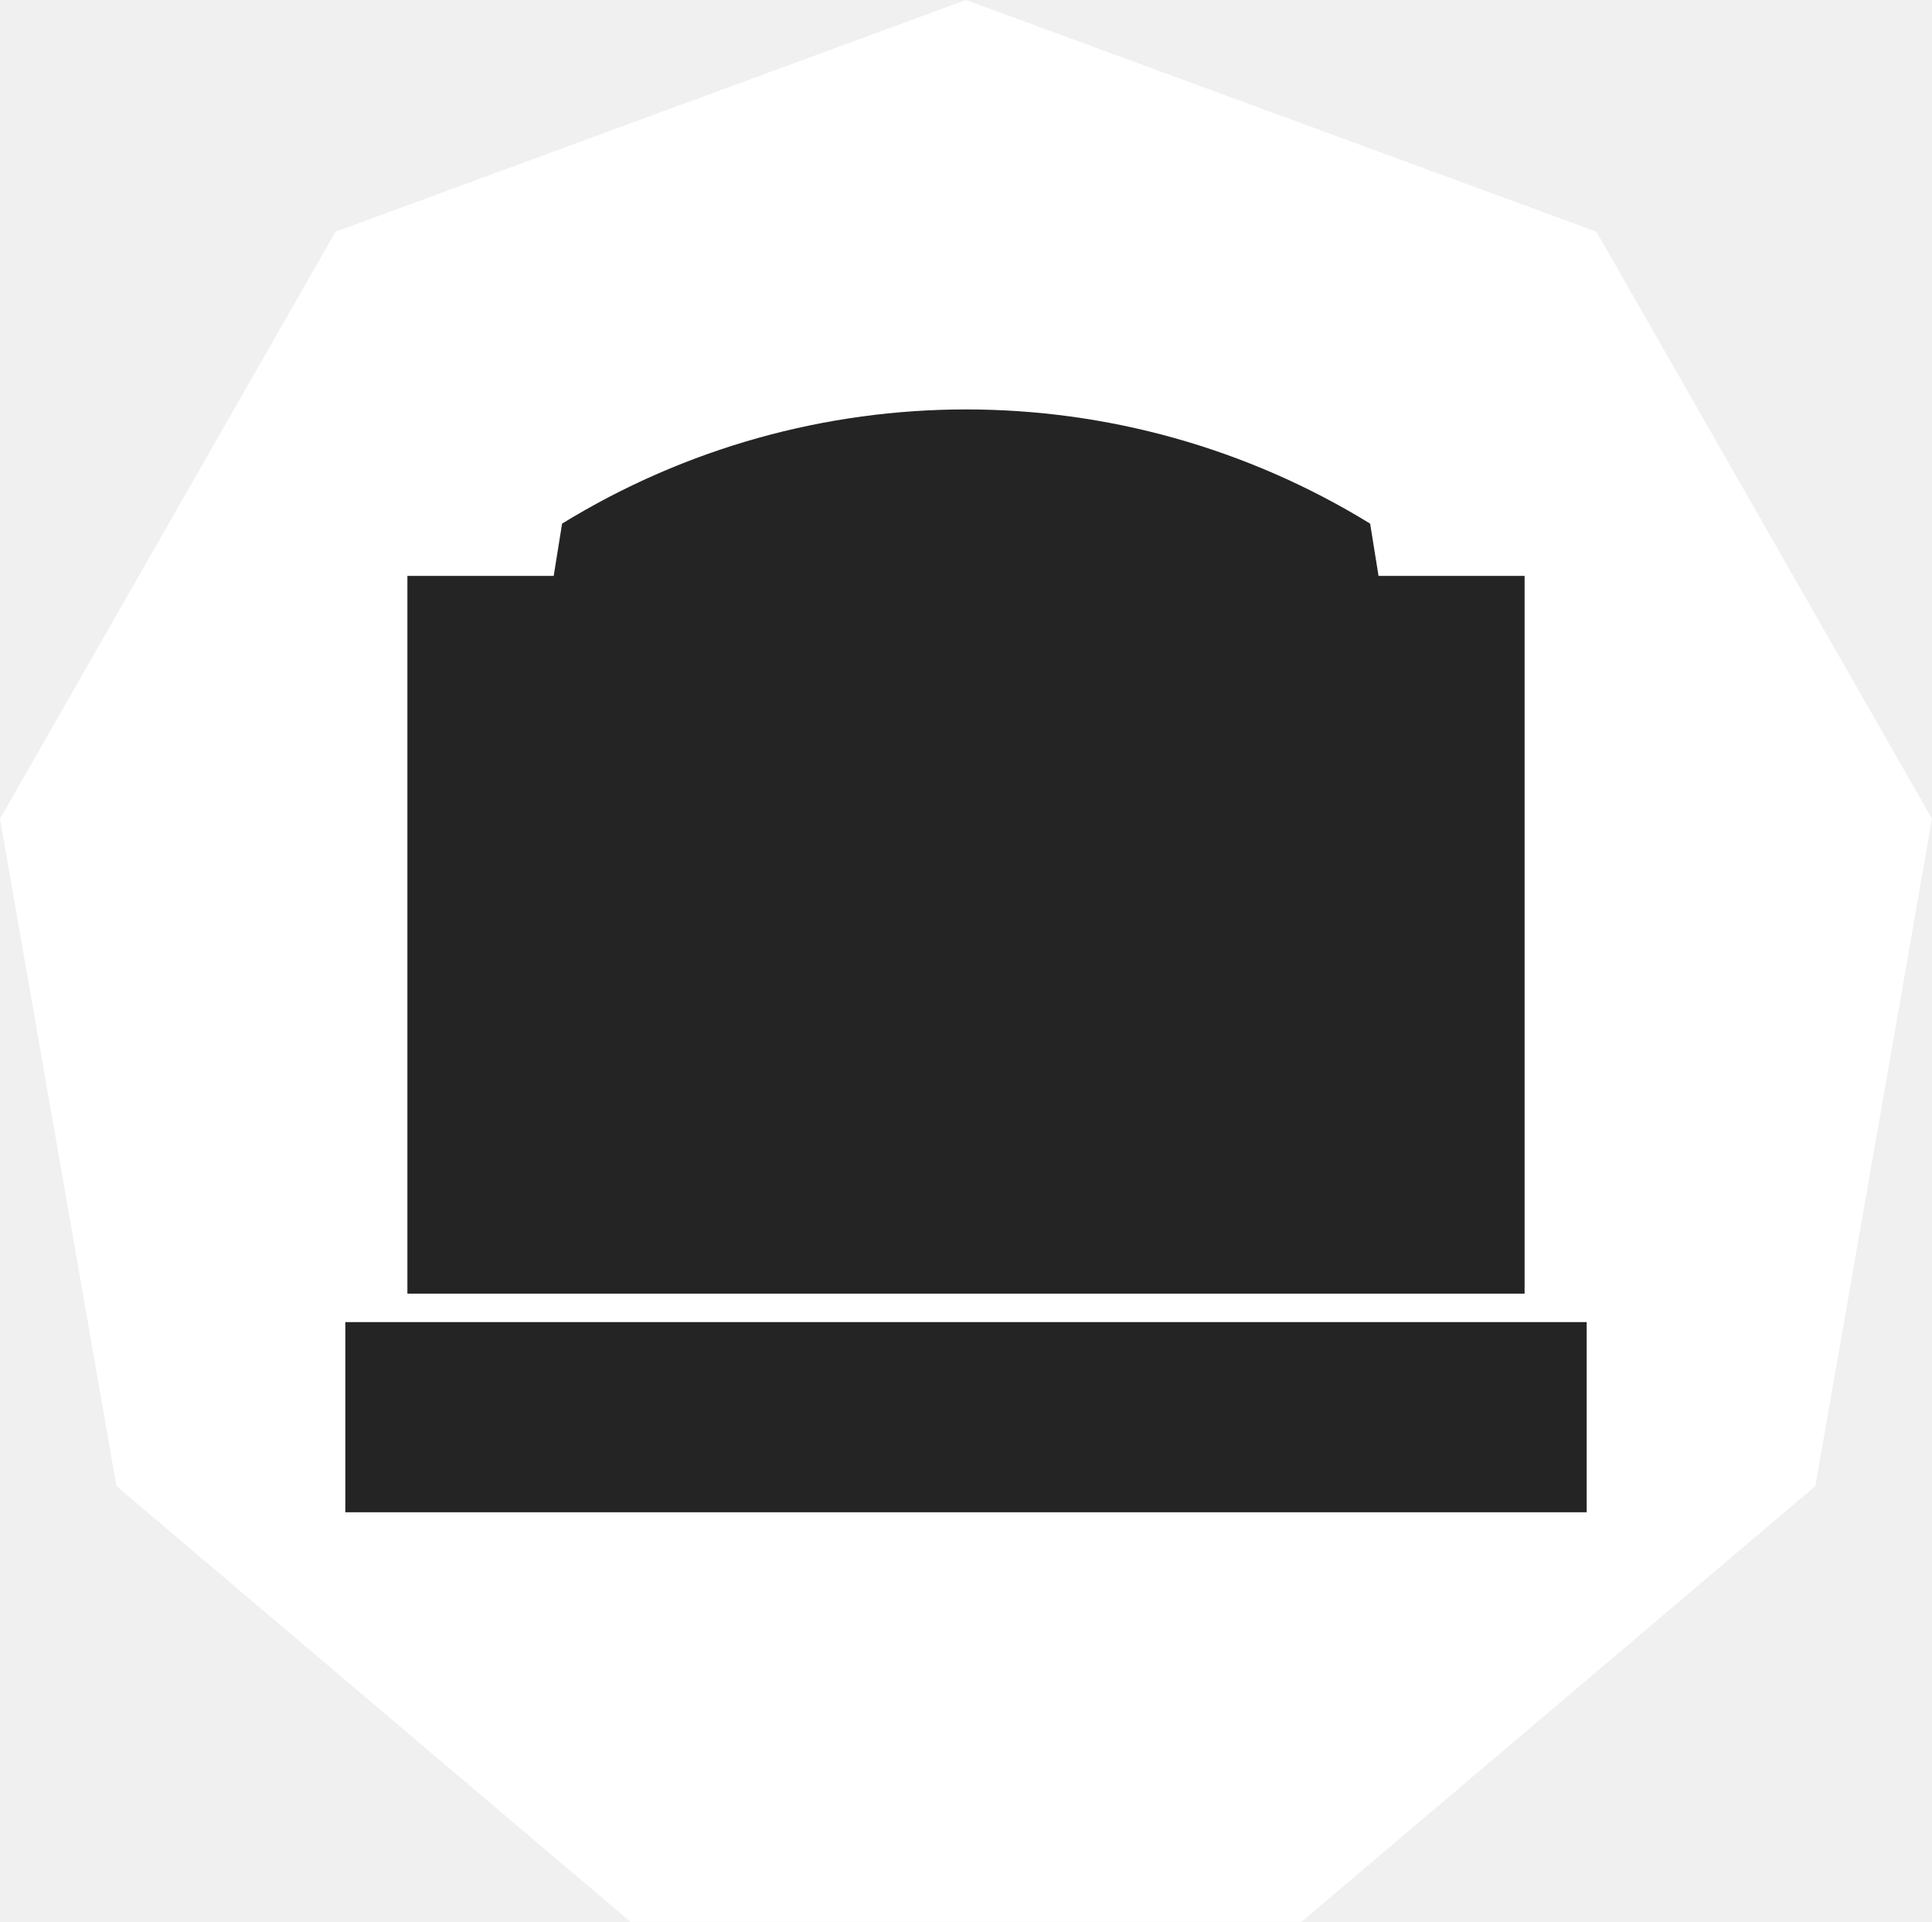
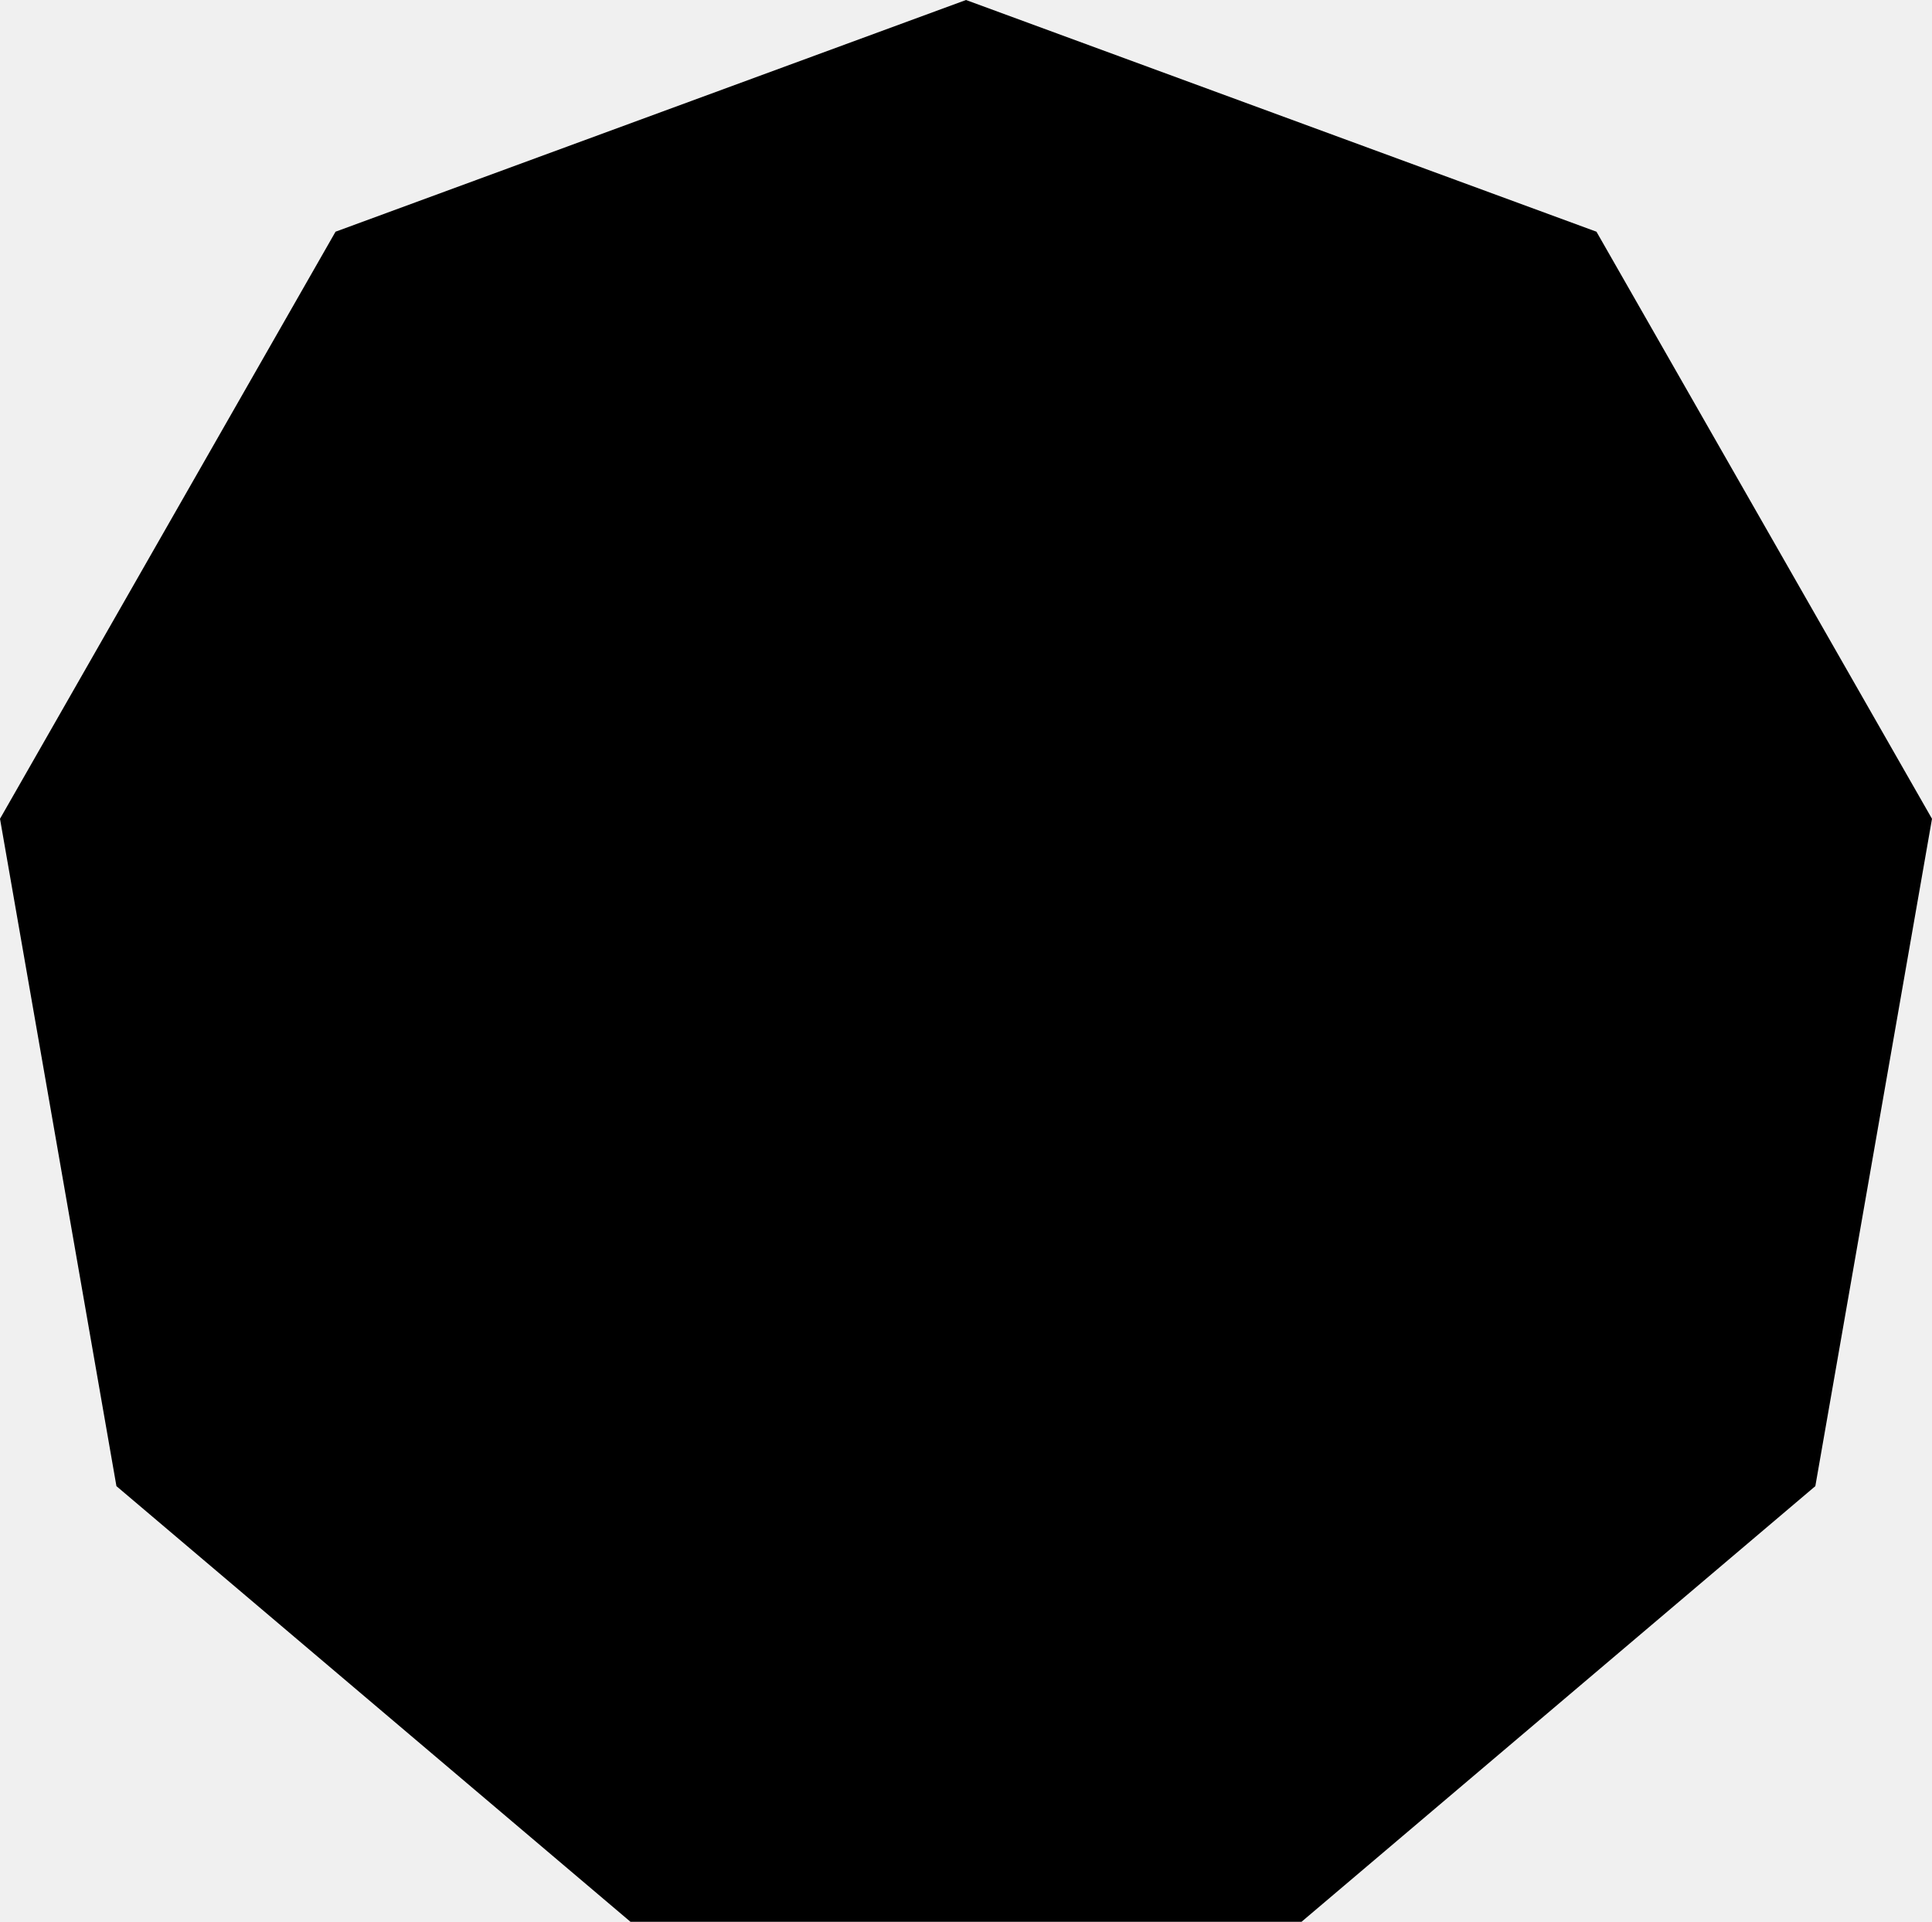
- <svg xmlns="http://www.w3.org/2000/svg" viewBox="0 0 82.8 82.36">
-   <defs>
-     <style>.cls-1{fill:#fff;}.cls-2{fill:#242424;}</style>
-   </defs>
-   <g id="Слой_2" data-name="Слой 2">
-     <g id="Слой_1-2" data-name="Слой 1">
-       <polygon class="cls-1" points="41.4 0 14.38 9.93 0 35.09 4.99 63.69 27.02 82.36 55.78 82.36 77.8 63.69 82.8 35.09 68.42 9.93 41.4 0" />
-       <path class="cls-2" d="M59.08,24.68l-.36-2.24a33.08,33.08,0,0,0-34.63,0l-.36,2.24H17.46V55.44H65.34V24.68Z" />
-       <rect class="cls-2" x="14.8" y="56.66" width="53.2" height="8.15" />
-     </g>
-   </g>
+ <svg viewBox="0 0 82.8 82.36">
+   <polygon class="cat_bg" points="41.4 0 14.38 9.93 0 35.09 4.99 63.69 27.02 82.36 55.78 82.36 77.8 63.69 82.8 35.09 68.42 9.93 41.4 0" />
+   <path class="cat_icon" d="M59.08,24.68l-.36-2.24a33.08,33.08,0,0,0-34.63,0l-.36,2.24H17.46V55.44H65.34V24.68Z" />
+   <rect class="cat_icon" x="14.8" y="56.66" width="53.2" height="8.15" />
</svg>
